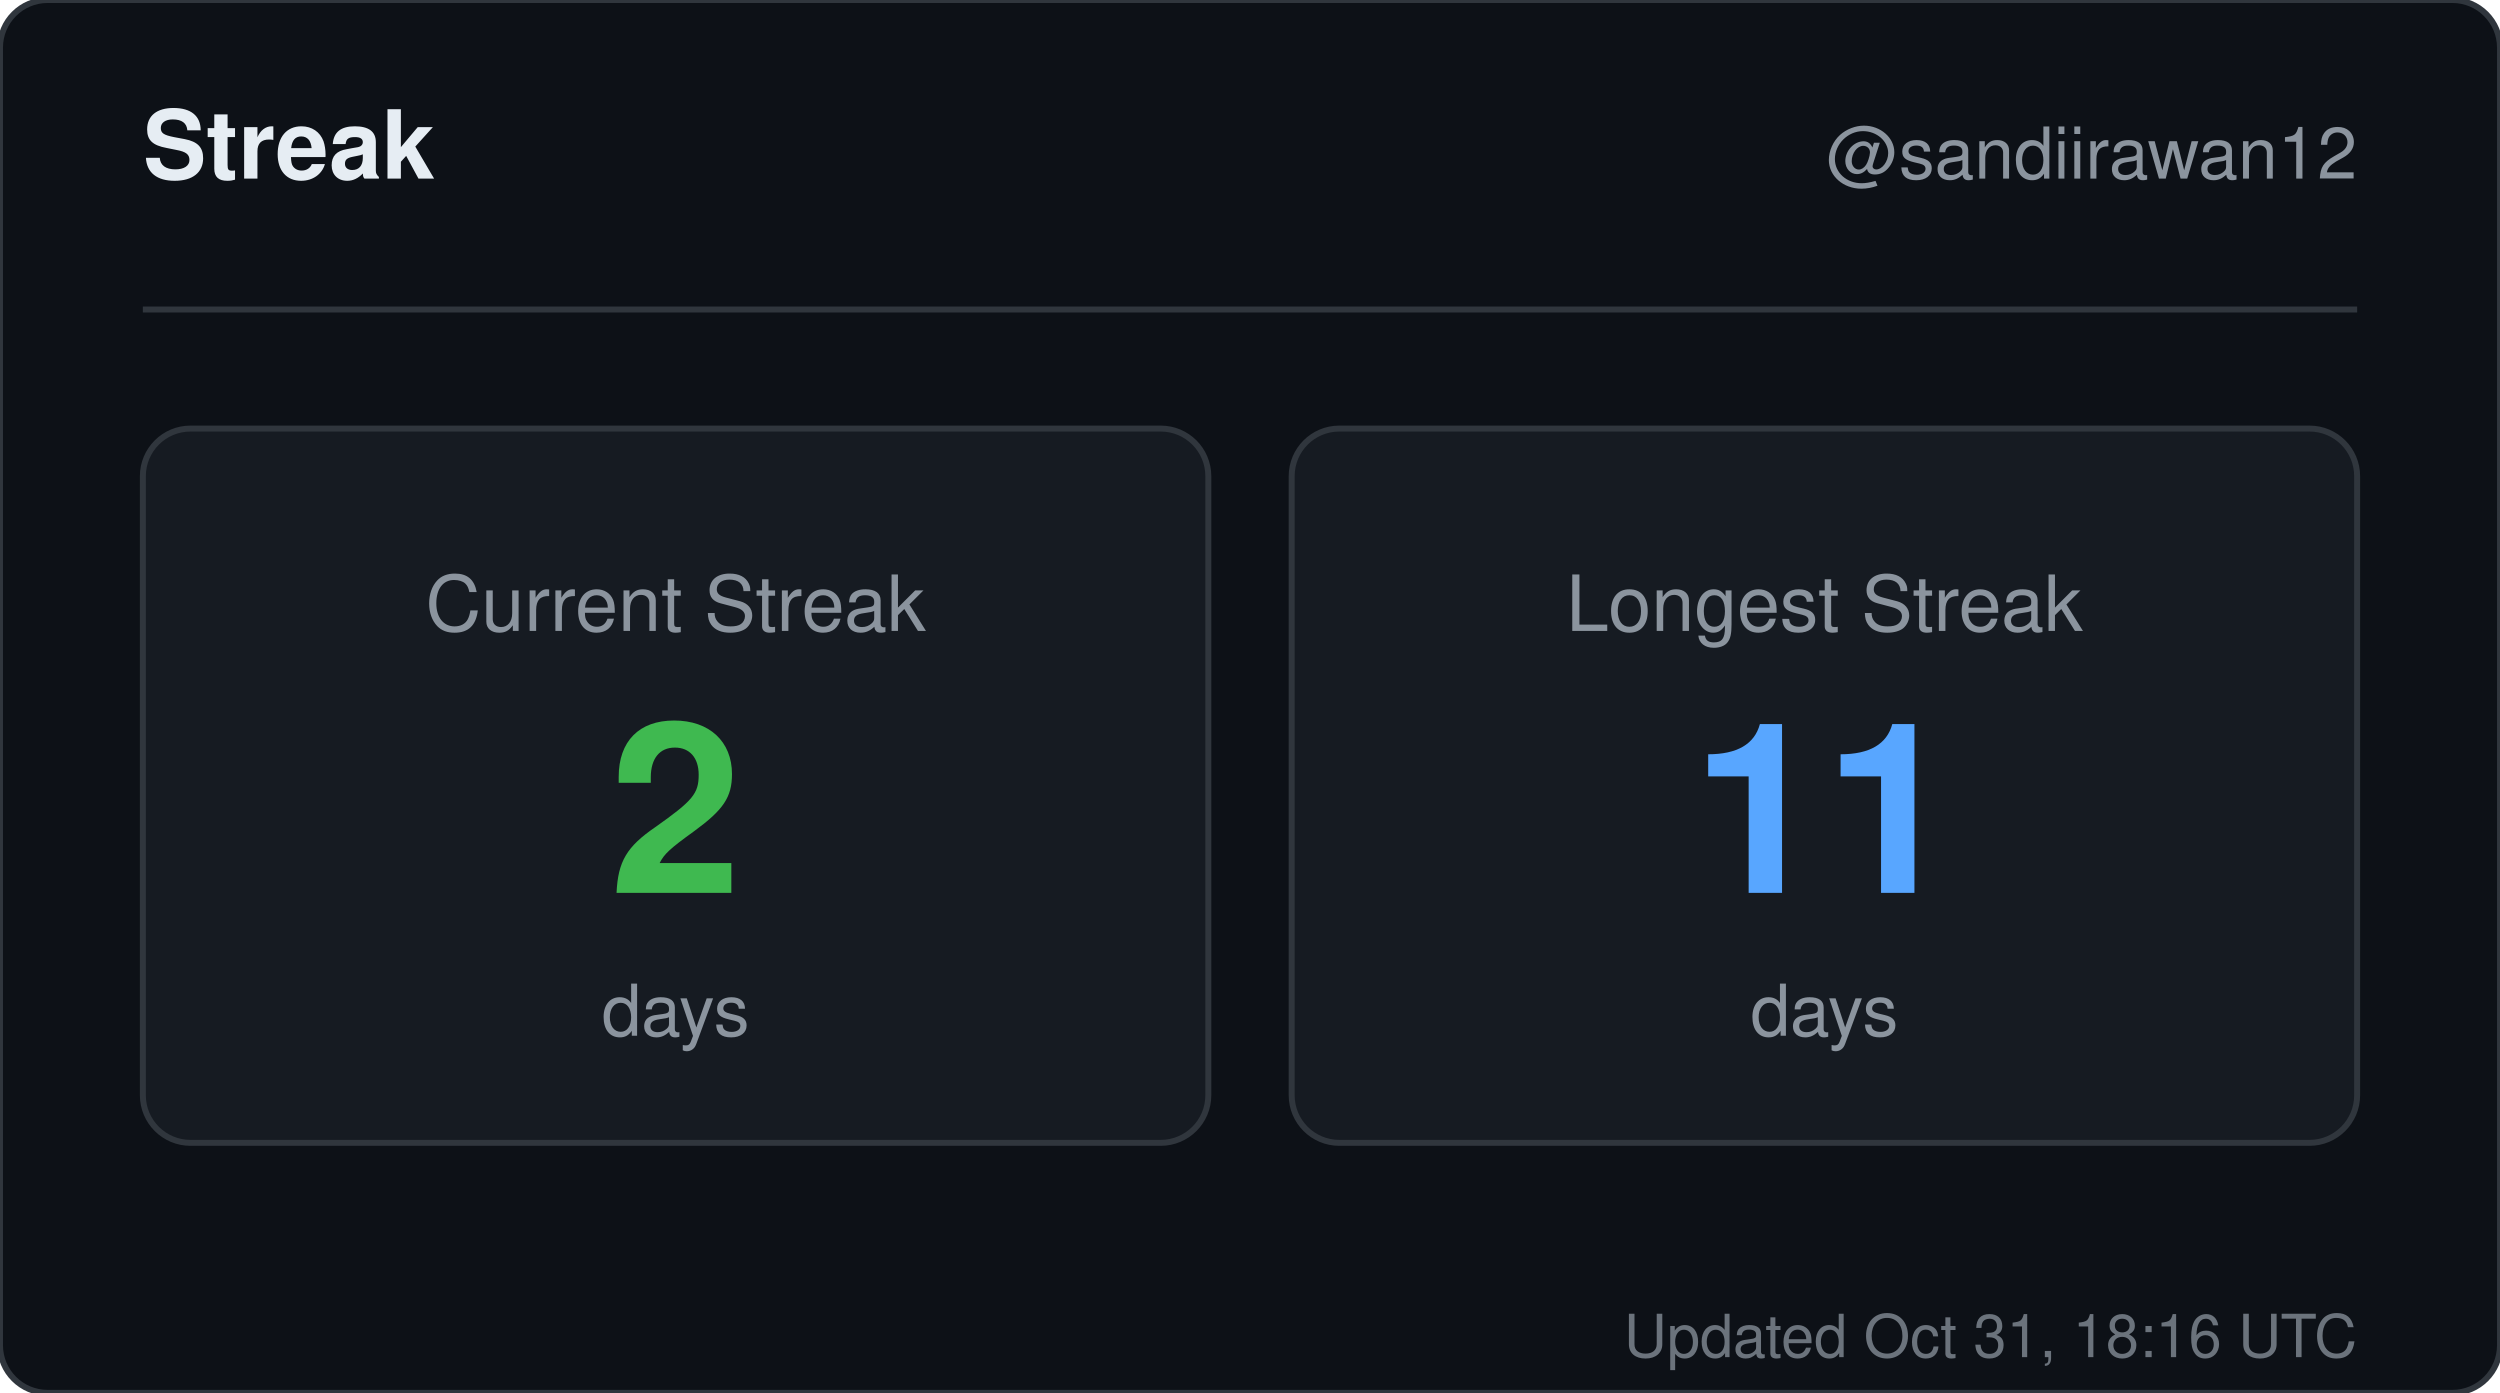
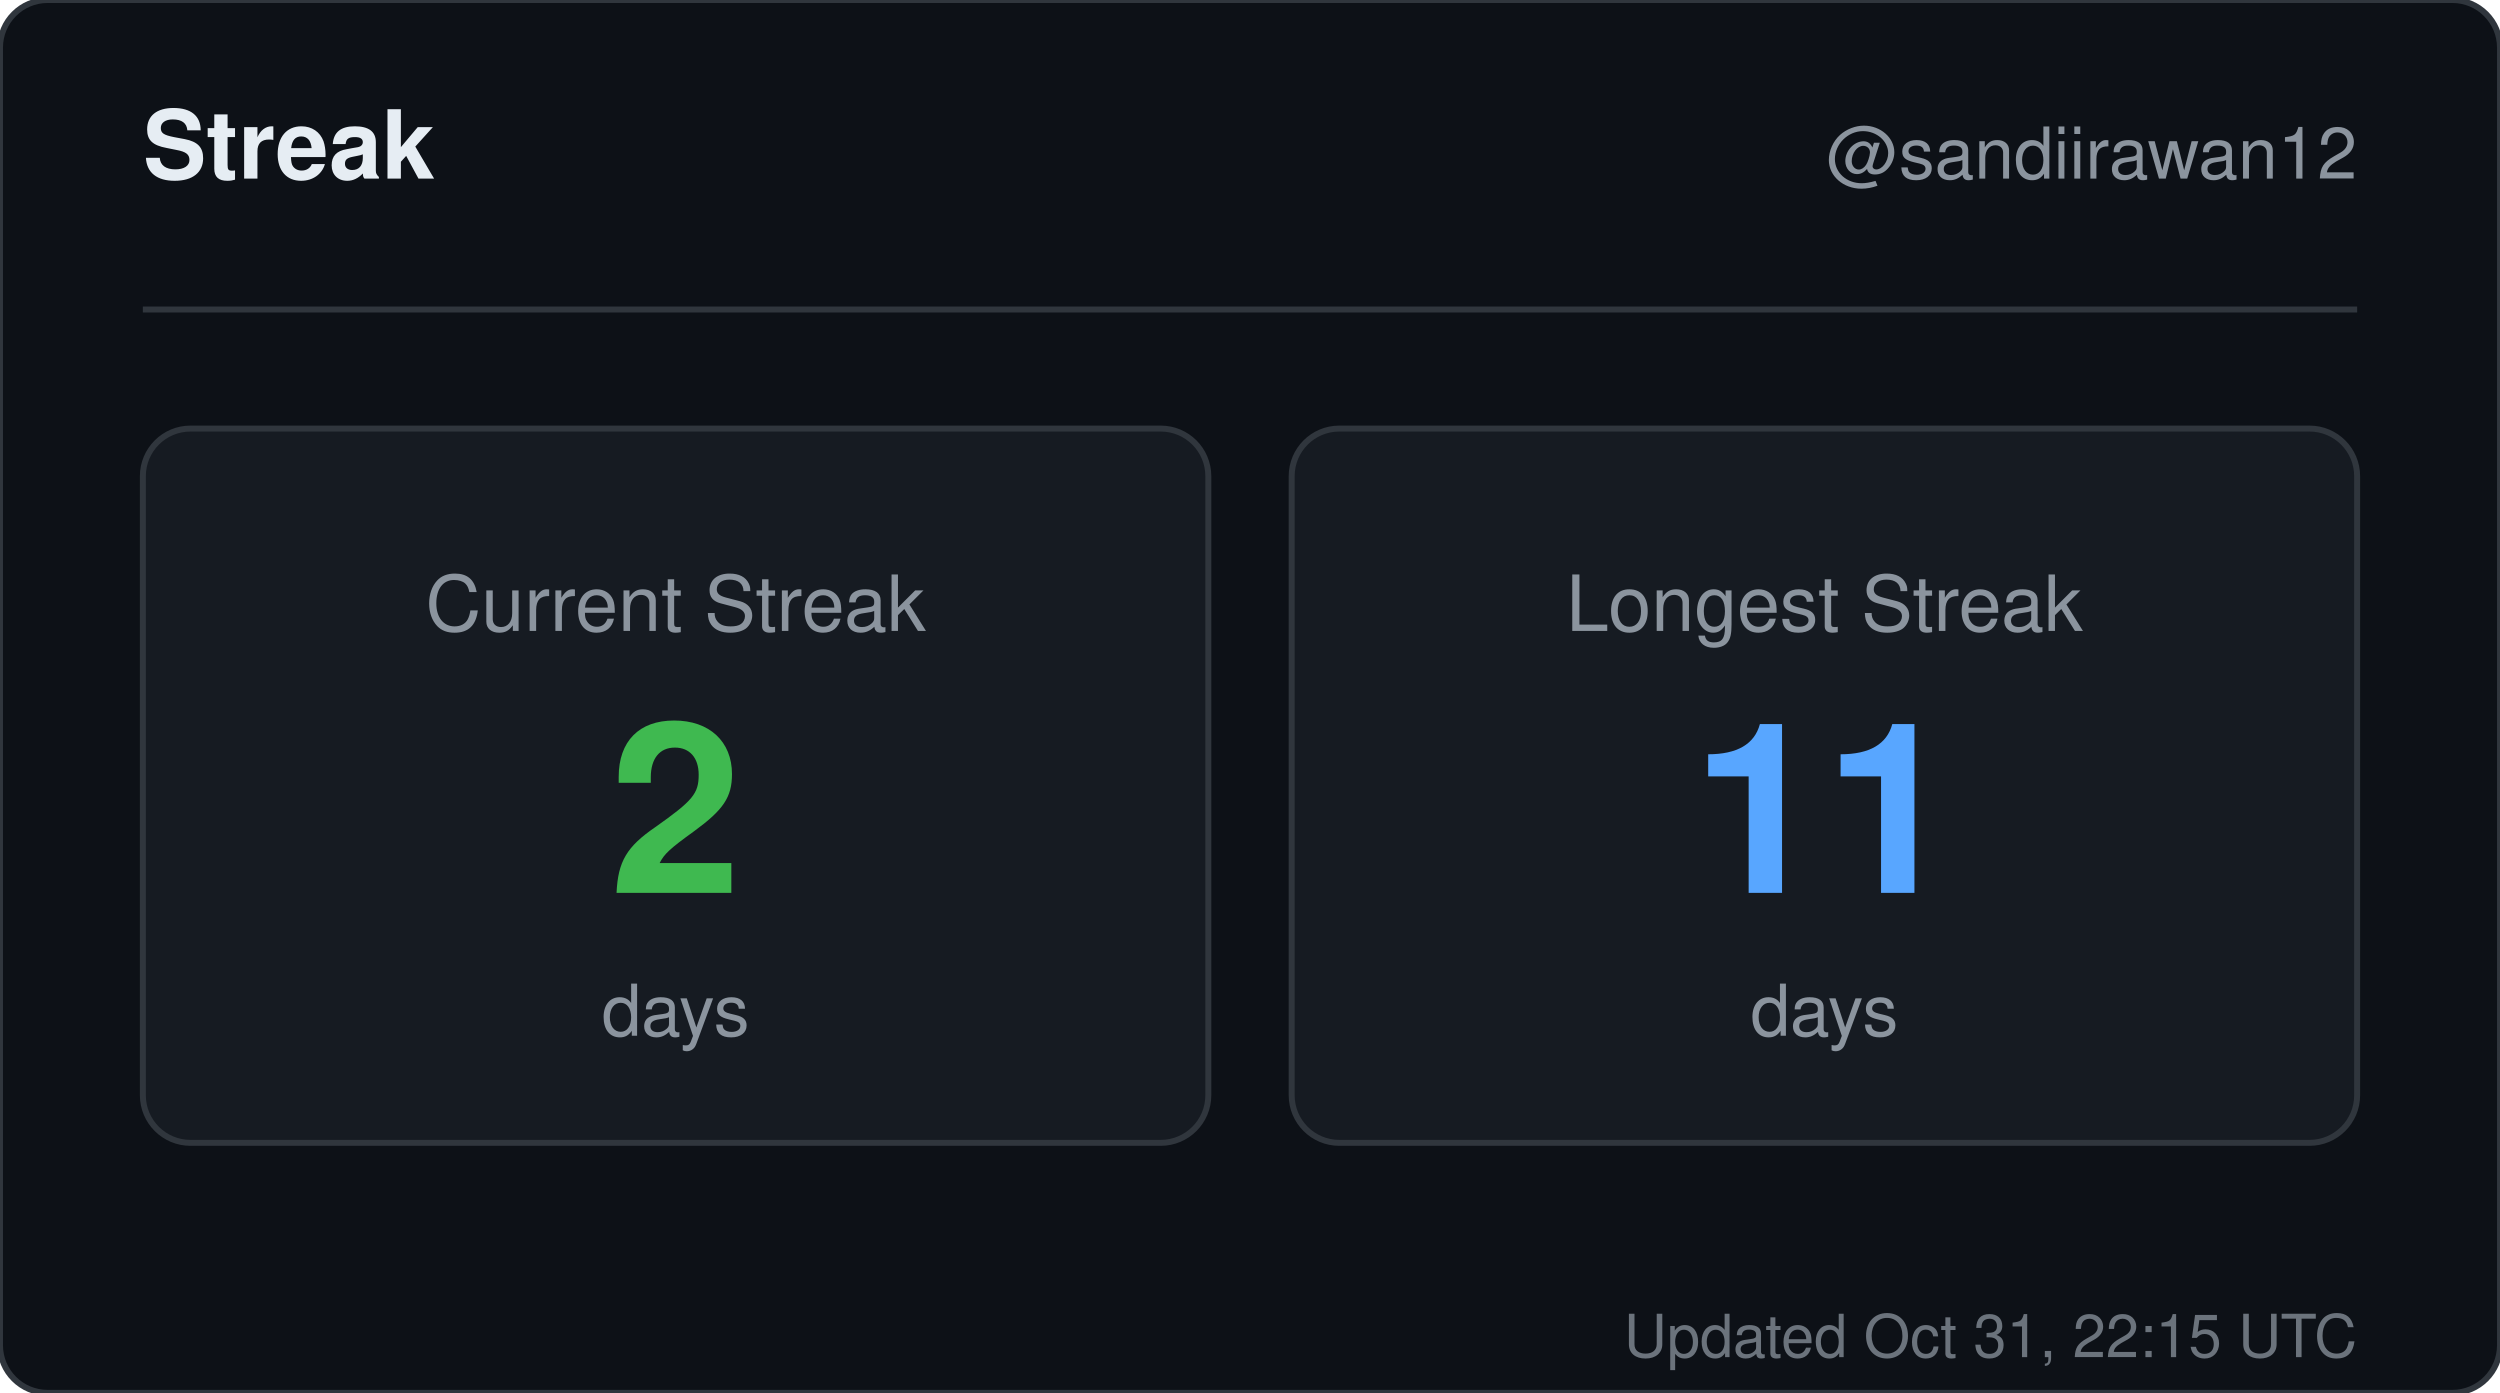
<svg xmlns="http://www.w3.org/2000/svg" width="420" height="234" viewBox="0 0 420 234" role="img" aria-label="Streak for sandiirawan12">
  <rect width="420" height="234" rx="8" fill="#0d1117" stroke="#30363d" />
  <g font-family="-apple-system, BlinkMacSystemFont, Segoe UI, Helvetica, Arial, sans-serif">
    <text x="24" y="30" fill="#e6edf3" font-size="16" font-weight="700">Streak</text>
    <text x="396" y="30" fill="#8b949e" font-size="12" text-anchor="end">@sandiirawan12</text>
    <line x1="24" y1="52" x2="396" y2="52" stroke="#30363d" />
    <rect x="24" y="72" width="179" height="120" rx="8" fill="#161b22" stroke="#30363d" />
    <text x="113.5" y="106" fill="#8b949e" font-size="13" text-anchor="middle">Current Streak</text>
    <text x="113.5" y="150" fill="#3fb950" font-size="40" font-weight="700" text-anchor="middle">2</text>
    <text x="113.5" y="174" fill="#8b949e" font-size="12" text-anchor="middle">days</text>
    <rect x="217" y="72" width="179" height="120" rx="8" fill="#161b22" stroke="#30363d" />
    <text x="306.5" y="106" fill="#8b949e" font-size="13" text-anchor="middle">Longest Streak</text>
    <text x="306.5" y="150" fill="#58a6ff" font-size="40" font-weight="700" text-anchor="middle">11</text>
    <text x="306.5" y="174" fill="#8b949e" font-size="12" text-anchor="middle">days</text>
-     <text x="396" y="228" fill="#8b949e" font-size="10" text-anchor="end" opacity="0.75">Updated Oct 31, 18:16 UTC</text>
+     <text x="396" y="228" fill="#8b949e" font-size="10" text-anchor="end" opacity="0.75">Updated Oct 31, 22:15 UTC</text>
  </g>
</svg>
